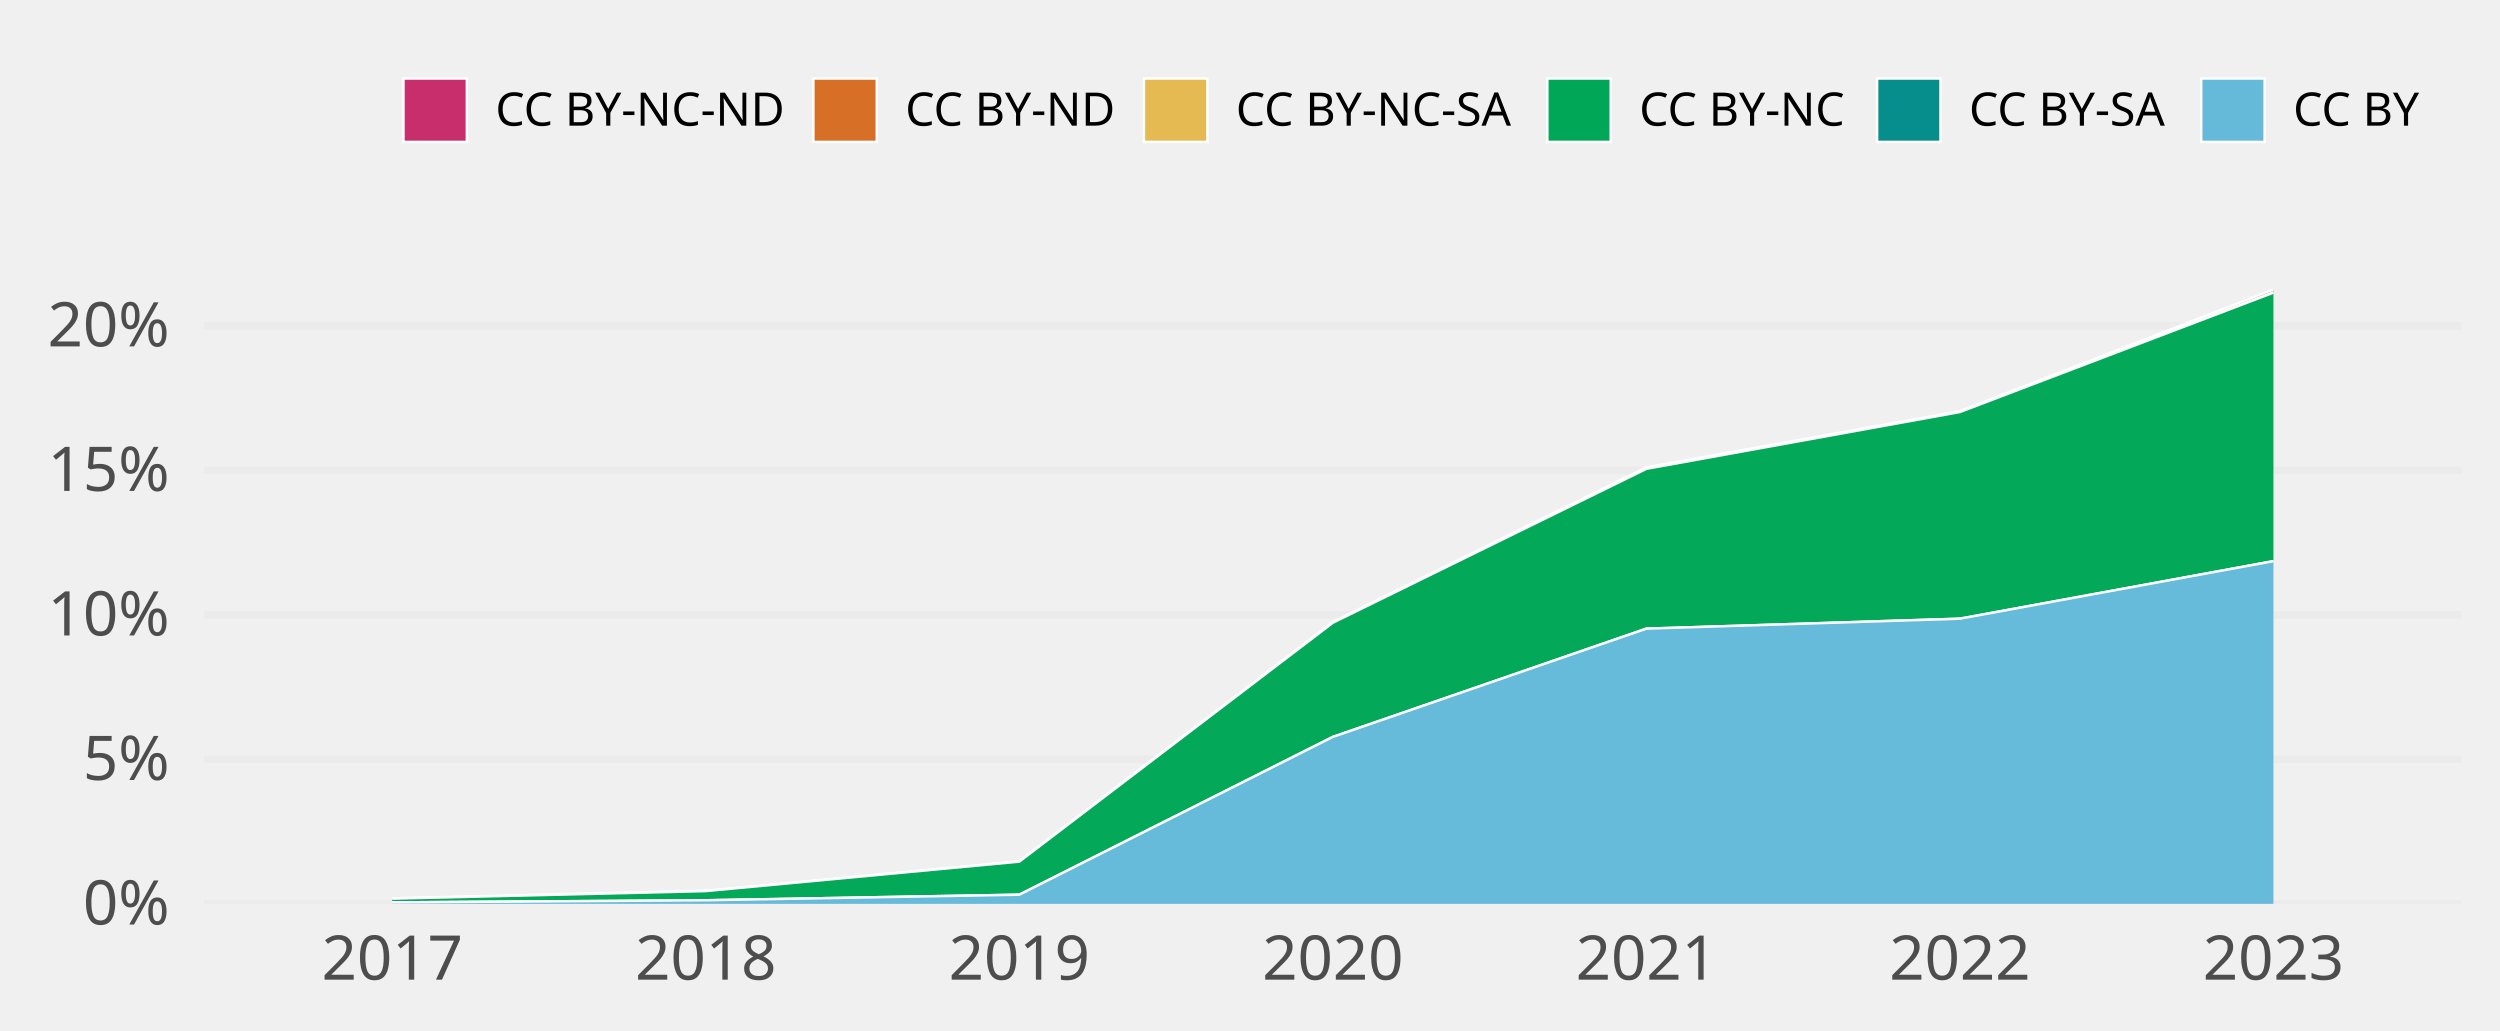
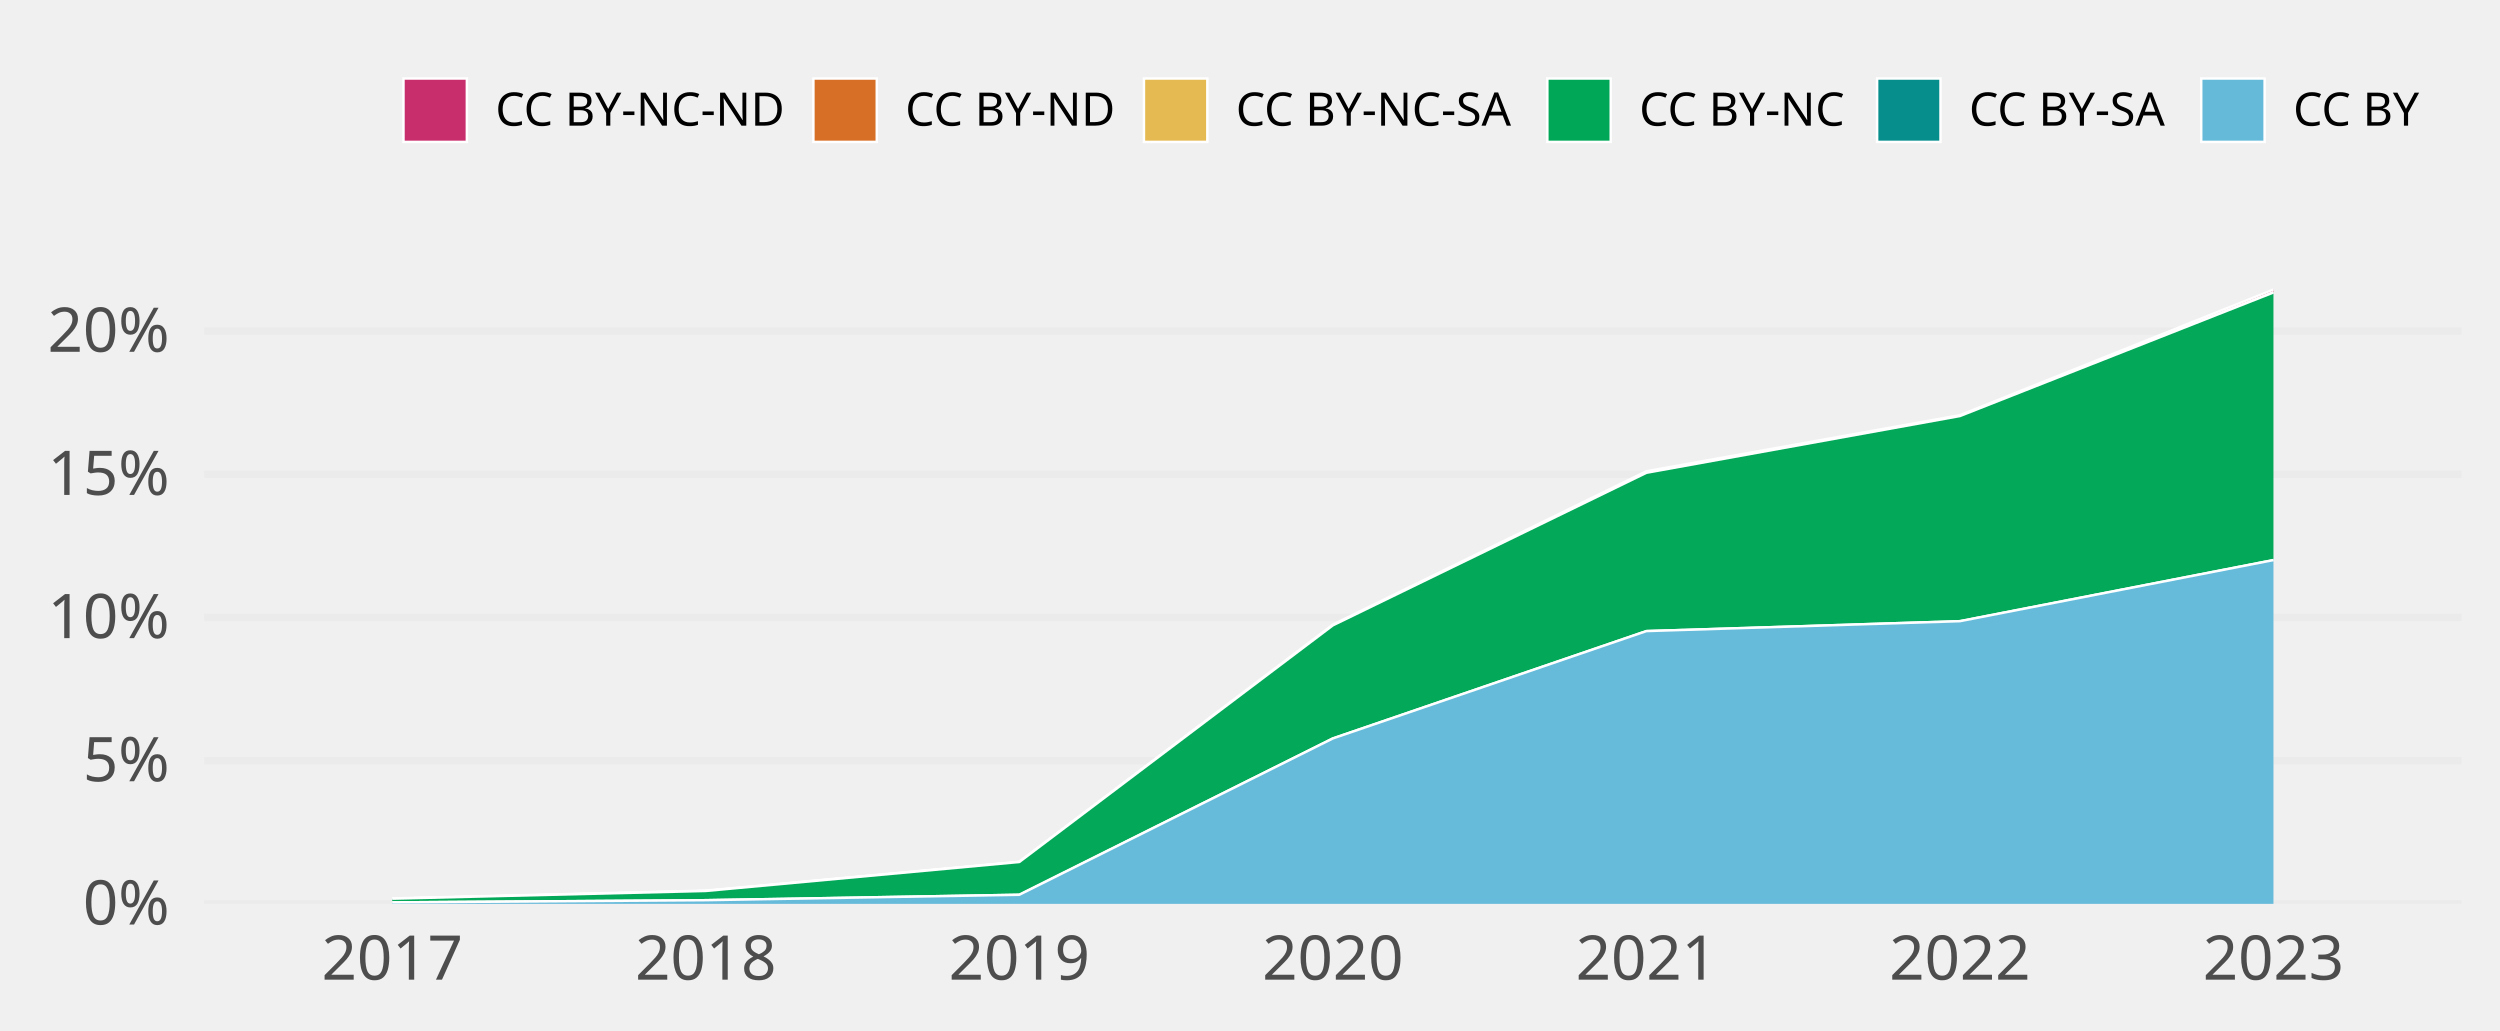
<svg xmlns="http://www.w3.org/2000/svg" class="svglite" width="648.00pt" height="266.98pt" viewBox="0 0 648.00 266.98">
  <defs>
    <style type="text/css">
    .svglite line, .svglite polyline, .svglite polygon, .svglite path, .svglite rect, .svglite circle {
      fill: none;
      stroke: #000000;
      stroke-linecap: round;
      stroke-linejoin: round;
      stroke-miterlimit: 10.00;
    }
    .svglite text {
      white-space: pre;
    }
  </style>
  </defs>
  <rect width="100%" height="100%" style="stroke: none; fill: none;" />
  <defs>
    <clipPath id="cpMC4wMHw2NDguMDB8MC4wMHwyNjYuOTg=">
      <rect x="0.00" y="0.00" width="648.00" height="266.98" />
    </clipPath>
  </defs>
  <g clip-path="url(#cpMC4wMHw2NDguMDB8MC4wMHwyNjYuOTg=)">
</g>
  <defs>
    <clipPath id="cpNTIuOTF8NjM4LjA0fDY3LjA5fDIzNC4yOA==">
      <rect x="52.91" y="67.09" width="585.12" height="167.19" />
    </clipPath>
  </defs>
  <g clip-path="url(#cpNTIuOTF8NjM4LjA0fDY3LjA5fDIzNC4yOA==)">
    <polyline points="52.91,234.28 638.04,234.28 " style="stroke-width: 1.94; stroke: #EBEBEB; stroke-linecap: butt;" />
-     <polyline points="52.91,196.82 638.04,196.82 " style="stroke-width: 1.94; stroke: #EBEBEB; stroke-linecap: butt;" />
-     <polyline points="52.91,159.36 638.04,159.36 " style="stroke-width: 1.94; stroke: #EBEBEB; stroke-linecap: butt;" />
-     <polyline points="52.91,121.90 638.04,121.90 " style="stroke-width: 1.94; stroke: #EBEBEB; stroke-linecap: butt;" />
-     <polyline points="52.91,84.44 638.04,84.44 " style="stroke-width: 1.94; stroke: #EBEBEB; stroke-linecap: butt;" />
-     <polygon points="101.67,232.85 182.94,230.89 264.21,223.27 345.48,161.22 426.74,121.13 508.01,106.59 589.28,75.05 589.28,75.83 508.01,106.79 426.74,121.52 345.48,161.41 264.21,223.33 182.94,230.97 101.67,232.93 " style="stroke-width: 0.00; stroke: none; stroke-linecap: butt; fill: #C82E6B;" />
-     <polyline points="101.67,232.85 182.94,230.89 264.21,223.27 345.48,161.22 426.74,121.13 508.01,106.59 589.28,75.05 " style="stroke-width: 0.64; stroke: #FFFFFF; stroke-linecap: butt;" />
-     <polygon points="101.67,232.93 182.94,230.97 264.21,223.33 345.48,161.41 426.74,121.52 508.01,106.79 589.28,75.83 589.28,75.83 508.01,106.79 426.74,121.52 345.48,161.41 264.21,223.33 182.94,230.97 101.67,232.93 " style="stroke-width: 0.00; stroke: none; stroke-linecap: butt; fill: #D86F27;" />
-     <polyline points="101.67,232.93 182.94,230.97 264.21,223.33 345.48,161.41 426.74,121.52 508.01,106.79 589.28,75.83 " style="stroke-width: 0.64; stroke: #FFFFFF; stroke-linecap: butt;" />
-     <polygon points="101.67,232.93 182.94,230.97 264.21,223.33 345.48,161.41 426.74,121.52 508.01,106.79 589.28,75.83 589.28,75.85 508.01,106.80 426.74,121.52 345.48,161.41 264.21,223.33 182.94,230.97 101.67,232.93 " style="stroke-width: 0.00; stroke: none; stroke-linecap: butt; fill: #E5BA52;" />
-     <polyline points="101.67,232.93 182.94,230.97 264.21,223.33 345.48,161.41 426.74,121.52 508.01,106.79 589.28,75.83 " style="stroke-width: 0.64; stroke: #FFFFFF; stroke-linecap: butt;" />
-     <polygon points="101.67,232.93 182.94,230.97 264.21,223.33 345.48,161.41 426.74,121.52 508.01,106.80 589.28,75.85 589.28,145.44 508.01,160.36 426.74,162.94 345.48,191.00 264.21,231.90 182.94,233.34 101.67,233.90 " style="stroke-width: 0.00; stroke: none; stroke-linecap: butt; fill: #00A757;" />
-     <polyline points="101.67,232.93 182.94,230.97 264.21,223.33 345.48,161.41 426.74,121.52 508.01,106.80 589.28,75.85 " style="stroke-width: 0.64; stroke: #FFFFFF; stroke-linecap: butt;" />
-     <polygon points="101.67,233.90 182.94,233.34 264.21,231.90 345.48,191.00 426.74,162.94 508.01,160.36 589.28,145.44 589.28,145.44 508.01,160.36 426.74,162.94 345.48,191.00 264.21,231.90 182.94,233.34 101.67,233.90 " style="stroke-width: 0.00; stroke: none; stroke-linecap: butt; fill: #068E8C;" />
-     <polyline points="101.67,233.90 182.94,233.34 264.21,231.90 345.48,191.00 426.74,162.94 508.01,160.36 589.28,145.44 " style="stroke-width: 0.64; stroke: #FFFFFF; stroke-linecap: butt;" />
-     <polygon points="101.67,233.90 182.94,233.34 264.21,231.90 345.48,191.00 426.74,162.94 508.01,160.36 589.28,145.44 589.28,234.28 508.01,234.28 426.74,234.28 345.48,234.28 264.21,234.28 182.94,234.28 101.67,234.28 " style="stroke-width: 0.00; stroke: none; stroke-linecap: butt; fill: #65BADA;" />
-     <polyline points="101.67,233.90 182.94,233.34 264.21,231.90 345.48,191.00 426.74,162.94 508.01,160.36 589.28,145.44 " style="stroke-width: 0.64; stroke: #FFFFFF; stroke-linecap: butt;" />
+     <polyline points="52.91,197.17 638.04,197.17 " style="stroke-width: 1.94; stroke: #EBEBEB; stroke-linecap: butt;" />
+     <polyline points="52.91,160.05 638.04,160.05 " style="stroke-width: 1.94; stroke: #EBEBEB; stroke-linecap: butt;" />
+     <polyline points="52.91,122.94 638.04,122.94 " style="stroke-width: 1.94; stroke: #EBEBEB; stroke-linecap: butt;" />
+     <polyline points="52.91,85.83 638.04,85.83 " style="stroke-width: 1.94; stroke: #EBEBEB; stroke-linecap: butt;" />
+     <polygon points="101.67,232.87 182.94,230.85 264.21,223.37 345.48,161.90 426.74,122.15 508.01,107.62 589.28,75.05 589.28,75.79 508.01,107.82 426.74,122.55 345.48,162.09 264.21,223.43 182.94,230.94 101.67,232.94 " style="stroke-width: 0.00; stroke: none; stroke-linecap: butt; fill: #C82E6B;" />
+     <polyline points="101.67,232.87 182.94,230.85 264.21,223.37 345.48,161.90 426.74,122.15 508.01,107.62 589.28,75.05 " style="stroke-width: 0.64; stroke: #FFFFFF; stroke-linecap: butt;" />
+     <polygon points="101.67,232.94 182.94,230.94 264.21,223.43 345.48,162.09 426.74,122.55 508.01,107.82 589.28,75.79 589.28,75.79 508.01,107.82 426.74,122.55 345.48,162.09 264.21,223.43 182.94,230.94 101.67,232.94 " style="stroke-width: 0.00; stroke: none; stroke-linecap: butt; fill: #D86F27;" />
+     <polyline points="101.67,232.94 182.94,230.94 264.21,223.43 345.48,162.09 426.74,122.55 508.01,107.82 589.28,75.79 " style="stroke-width: 0.64; stroke: #FFFFFF; stroke-linecap: butt;" />
+     <polygon points="101.67,232.94 182.94,230.94 264.21,223.43 345.48,162.09 426.74,122.55 508.01,107.82 589.28,75.79 589.28,75.81 508.01,107.84 426.74,122.55 345.48,162.09 264.21,223.43 182.94,230.94 101.67,232.94 " style="stroke-width: 0.00; stroke: none; stroke-linecap: butt; fill: #E5BA52;" />
+     <polyline points="101.67,232.94 182.94,230.94 264.21,223.43 345.48,162.09 426.74,122.55 508.01,107.82 589.28,75.79 " style="stroke-width: 0.64; stroke: #FFFFFF; stroke-linecap: butt;" />
+     <polygon points="101.67,232.94 182.94,230.94 264.21,223.43 345.48,162.09 426.74,122.55 508.01,107.84 589.28,75.81 589.28,145.17 508.01,161.01 426.74,163.58 345.48,191.40 264.21,231.92 182.94,233.33 101.67,233.90 " style="stroke-width: 0.00; stroke: none; stroke-linecap: butt; fill: #00A757;" />
+     <polyline points="101.67,232.94 182.94,230.94 264.21,223.43 345.48,162.09 426.74,122.55 508.01,107.84 589.28,75.81 " style="stroke-width: 0.64; stroke: #FFFFFF; stroke-linecap: butt;" />
+     <polygon points="101.67,233.90 182.94,233.33 264.21,231.92 345.48,191.40 426.74,163.58 508.01,161.01 589.28,145.17 589.28,145.17 508.01,161.01 426.74,163.58 345.48,191.40 264.21,231.92 182.94,233.33 101.67,233.90 " style="stroke-width: 0.00; stroke: none; stroke-linecap: butt; fill: #068E8C;" />
+     <polyline points="101.67,233.90 182.94,233.33 264.21,231.92 345.48,191.40 426.74,163.58 508.01,161.01 589.28,145.17 " style="stroke-width: 0.64; stroke: #FFFFFF; stroke-linecap: butt;" />
+     <polygon points="101.67,233.90 182.94,233.33 264.21,231.92 345.48,191.40 426.74,163.58 508.01,161.01 589.28,145.17 589.28,234.28 508.01,234.28 426.74,234.28 345.48,234.28 264.21,234.28 182.94,234.28 101.67,234.28 " style="stroke-width: 0.00; stroke: none; stroke-linecap: butt; fill: #65BADA;" />
+     <polyline points="101.67,233.90 182.94,233.33 264.21,231.92 345.48,191.40 426.74,163.58 508.01,161.01 589.28,145.17 " style="stroke-width: 0.64; stroke: #FFFFFF; stroke-linecap: butt;" />
    <rect x="61.04" y="75.05" width="81.27" height="159.23" style="stroke-width: 1.07; stroke: none; stroke-linecap: butt; stroke-linejoin: miter; fill: #FFFFFF; fill-opacity: 0.012;" />
    <rect x="142.31" y="75.05" width="81.27" height="159.23" style="stroke-width: 1.07; stroke: none; stroke-linecap: butt; stroke-linejoin: miter; fill: #FFFFFF; fill-opacity: 0.012;" />
    <rect x="223.57" y="75.05" width="81.27" height="159.23" style="stroke-width: 1.07; stroke: none; stroke-linecap: butt; stroke-linejoin: miter; fill: #FFFFFF; fill-opacity: 0.012;" />
    <rect x="304.84" y="75.05" width="81.27" height="159.23" style="stroke-width: 1.07; stroke: none; stroke-linecap: butt; stroke-linejoin: miter; fill: #FFFFFF; fill-opacity: 0.012;" />
    <rect x="386.11" y="75.05" width="81.27" height="159.23" style="stroke-width: 1.07; stroke: none; stroke-linecap: butt; stroke-linejoin: miter; fill: #FFFFFF; fill-opacity: 0.012;" />
    <rect x="467.38" y="75.05" width="81.27" height="159.23" style="stroke-width: 1.07; stroke: none; stroke-linecap: butt; stroke-linejoin: miter; fill: #FFFFFF; fill-opacity: 0.012;" />
    <rect x="548.64" y="75.05" width="81.27" height="159.23" style="stroke-width: 1.07; stroke: none; stroke-linecap: butt; stroke-linejoin: miter; fill: #FFFFFF; fill-opacity: 0.012;" />
  </g>
  <g clip-path="url(#cpMC4wMHw2NDguMDB8MC4wMHwyNjYuOTg=)">
    <text x="43.95" y="239.63" text-anchor="end" style="font-size: 16.00px;fill: #4D4D4D; font-family: &quot;Atkinson Hyperlegible&quot;;" textLength="25.20px" lengthAdjust="spacingAndGlyphs">0%</text>
-     <text x="43.95" y="202.17" text-anchor="end" style="font-size: 16.00px;fill: #4D4D4D; font-family: &quot;Atkinson Hyperlegible&quot;;" textLength="24.16px" lengthAdjust="spacingAndGlyphs">5%</text>
-     <text x="43.95" y="164.71" text-anchor="end" style="font-size: 16.00px;fill: #4D4D4D; font-family: &quot;Atkinson Hyperlegible&quot;;" textLength="31.63px" lengthAdjust="spacingAndGlyphs">10%</text>
-     <text x="43.95" y="127.25" text-anchor="end" style="font-size: 16.00px;fill: #4D4D4D; font-family: &quot;Atkinson Hyperlegible&quot;;" textLength="30.59px" lengthAdjust="spacingAndGlyphs">15%</text>
-     <text x="43.95" y="89.78" text-anchor="end" style="font-size: 16.00px;fill: #4D4D4D; font-family: &quot;Atkinson Hyperlegible&quot;;" textLength="33.98px" lengthAdjust="spacingAndGlyphs">20%</text>
+     <text x="43.95" y="202.51" text-anchor="end" style="font-size: 16.00px;fill: #4D4D4D; font-family: &quot;Atkinson Hyperlegible&quot;;" textLength="24.16px" lengthAdjust="spacingAndGlyphs">5%</text>
+     <text x="43.95" y="165.40" text-anchor="end" style="font-size: 16.00px;fill: #4D4D4D; font-family: &quot;Atkinson Hyperlegible&quot;;" textLength="31.63px" lengthAdjust="spacingAndGlyphs">10%</text>
+     <text x="43.95" y="128.29" text-anchor="end" style="font-size: 16.00px;fill: #4D4D4D; font-family: &quot;Atkinson Hyperlegible&quot;;" textLength="30.59px" lengthAdjust="spacingAndGlyphs">15%</text>
+     <text x="43.95" y="91.18" text-anchor="end" style="font-size: 16.00px;fill: #4D4D4D; font-family: &quot;Atkinson Hyperlegible&quot;;" textLength="33.98px" lengthAdjust="spacingAndGlyphs">20%</text>
    <text x="101.67" y="253.94" text-anchor="middle" style="font-size: 16.00px;fill: #4D4D4D; font-family: &quot;Atkinson Hyperlegible&quot;;" textLength="33.74px" lengthAdjust="spacingAndGlyphs">2017</text>
    <text x="182.94" y="253.94" text-anchor="middle" style="font-size: 16.00px;fill: #4D4D4D; font-family: &quot;Atkinson Hyperlegible&quot;;" textLength="35.42px" lengthAdjust="spacingAndGlyphs">2018</text>
    <text x="264.21" y="253.94" text-anchor="middle" style="font-size: 16.00px;fill: #4D4D4D; font-family: &quot;Atkinson Hyperlegible&quot;;" textLength="35.15px" lengthAdjust="spacingAndGlyphs">2019</text>
    <text x="345.48" y="253.94" text-anchor="middle" style="font-size: 16.00px;fill: #4D4D4D; font-family: &quot;Atkinson Hyperlegible&quot;;" textLength="38.30px" lengthAdjust="spacingAndGlyphs">2020</text>
    <text x="426.74" y="253.94" text-anchor="middle" style="font-size: 16.00px;fill: #4D4D4D; font-family: &quot;Atkinson Hyperlegible&quot;;" textLength="34.37px" lengthAdjust="spacingAndGlyphs">2021</text>
    <text x="508.01" y="253.94" text-anchor="middle" style="font-size: 16.00px;fill: #4D4D4D; font-family: &quot;Atkinson Hyperlegible&quot;;" textLength="36.72px" lengthAdjust="spacingAndGlyphs">2022</text>
    <text x="589.28" y="253.94" text-anchor="middle" style="font-size: 16.00px;fill: #4D4D4D; font-family: &quot;Atkinson Hyperlegible&quot;;" textLength="37.12px" lengthAdjust="spacingAndGlyphs">2023</text>
    <rect x="104.58" y="20.35" width="16.43" height="16.43" style="stroke-width: 0.64; stroke: #FFFFFF; stroke-linecap: butt; stroke-linejoin: miter; fill: #C82E6B;" />
    <rect x="210.83" y="20.35" width="16.43" height="16.43" style="stroke-width: 0.64; stroke: #FFFFFF; stroke-linecap: butt; stroke-linejoin: miter; fill: #D86F27;" />
    <rect x="296.51" y="20.35" width="16.43" height="16.43" style="stroke-width: 0.64; stroke: #FFFFFF; stroke-linecap: butt; stroke-linejoin: miter; fill: #E5BA52;" />
    <rect x="401.07" y="20.35" width="16.43" height="16.43" style="stroke-width: 0.64; stroke: #FFFFFF; stroke-linecap: butt; stroke-linejoin: miter; fill: #00A757;" />
    <rect x="486.55" y="20.35" width="16.43" height="16.43" style="stroke-width: 0.64; stroke: #FFFFFF; stroke-linecap: butt; stroke-linejoin: miter; fill: #068E8C;" />
    <rect x="570.56" y="20.35" width="16.43" height="16.43" style="stroke-width: 0.64; stroke: #FFFFFF; stroke-linecap: butt; stroke-linejoin: miter; fill: #65BADA;" />
    <text x="128.41" y="32.58" style="font-size: 12.00px; font-family: &quot;Atkinson Hyperlegible&quot;;" textLength="75.02px" lengthAdjust="spacingAndGlyphs">CC BY-NC-ND</text>
    <text x="234.65" y="32.58" style="font-size: 12.00px; font-family: &quot;Atkinson Hyperlegible&quot;;" textLength="54.45px" lengthAdjust="spacingAndGlyphs">CC BY-ND</text>
    <text x="320.34" y="32.58" style="font-size: 12.00px; font-family: &quot;Atkinson Hyperlegible&quot;;" textLength="73.34px" lengthAdjust="spacingAndGlyphs">CC BY-NC-SA</text>
    <text x="424.90" y="32.58" style="font-size: 12.00px; font-family: &quot;Atkinson Hyperlegible&quot;;" textLength="54.25px" lengthAdjust="spacingAndGlyphs">CC BY-NC</text>
    <text x="510.38" y="32.58" style="font-size: 12.00px; font-family: &quot;Atkinson Hyperlegible&quot;;" textLength="52.78px" lengthAdjust="spacingAndGlyphs">CC BY-SA</text>
    <text x="594.39" y="32.58" style="font-size: 12.00px; font-family: &quot;Atkinson Hyperlegible&quot;;" textLength="33.69px" lengthAdjust="spacingAndGlyphs">CC BY</text>
  </g>
</svg>
